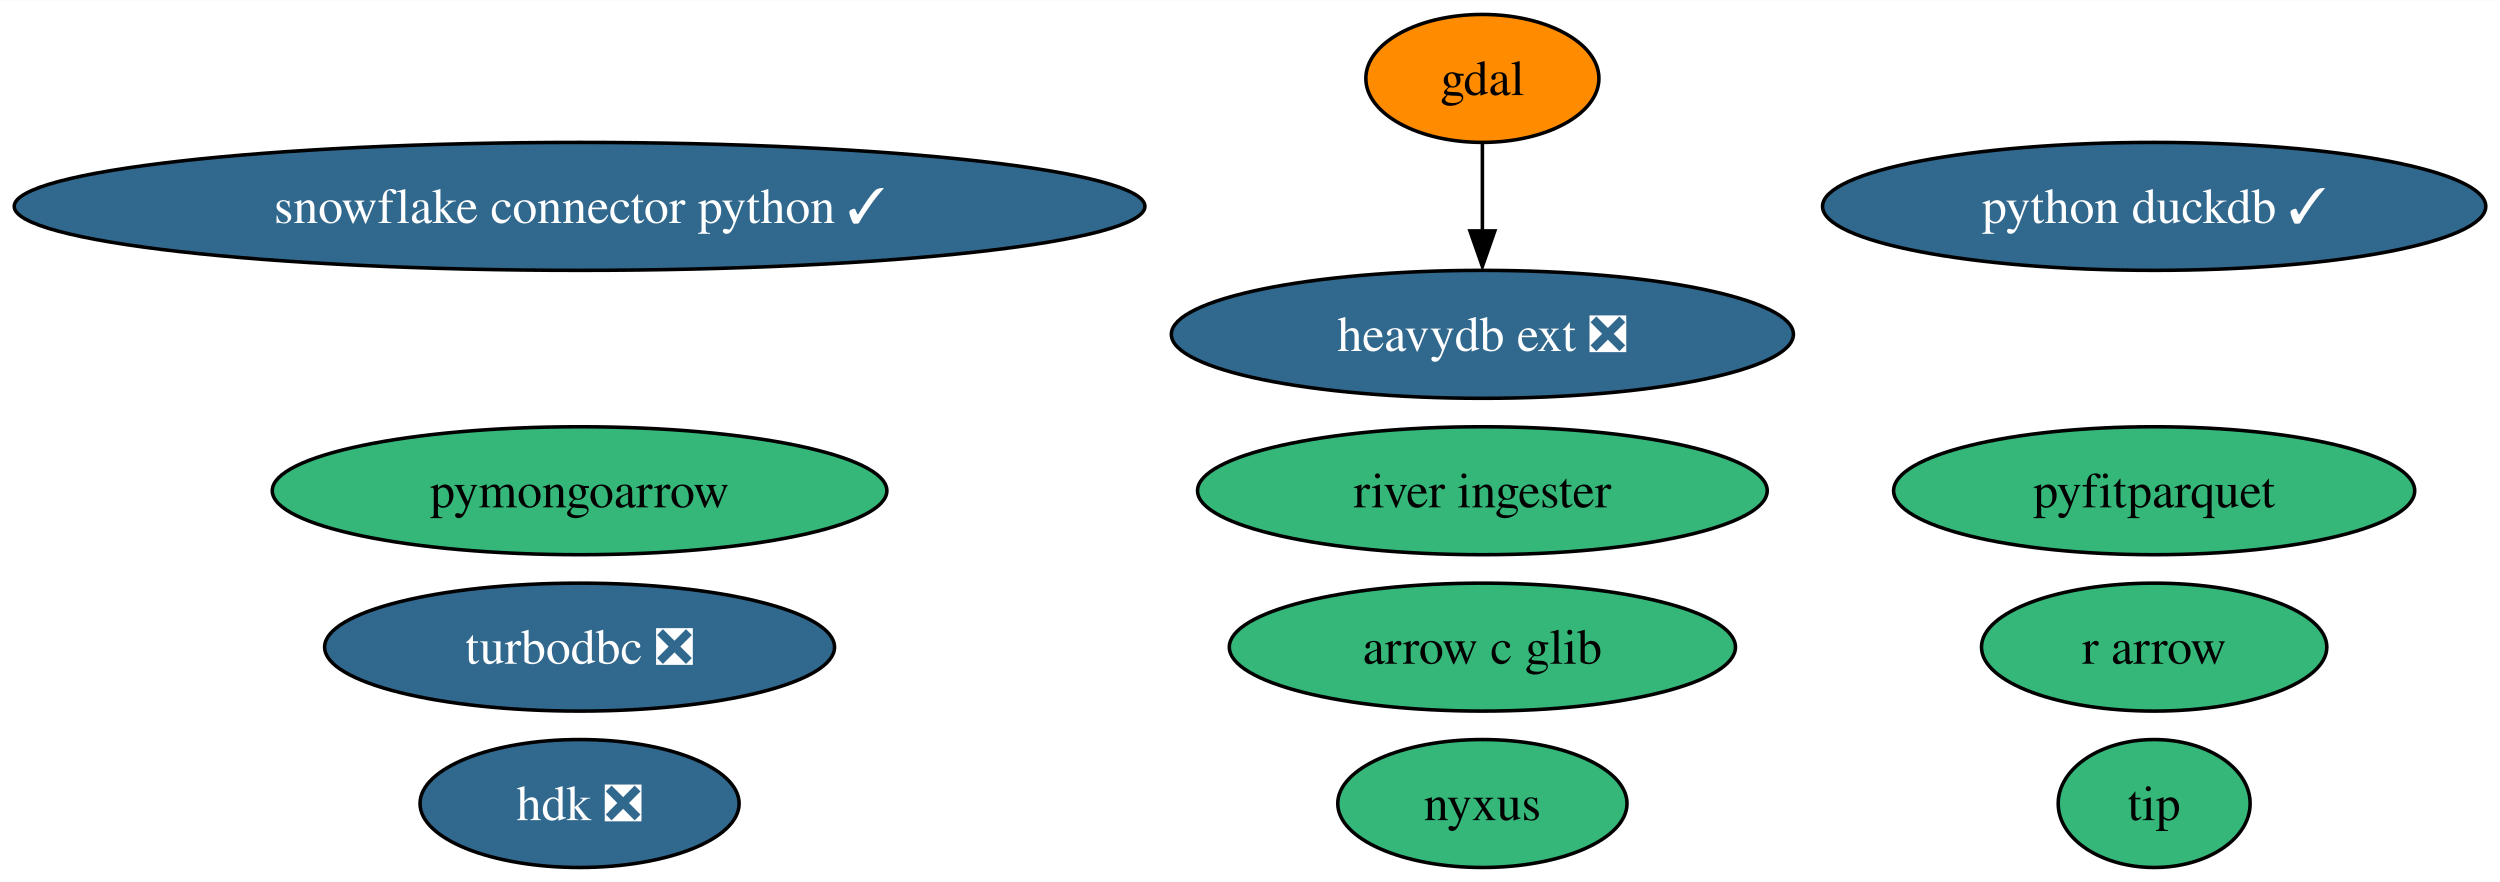
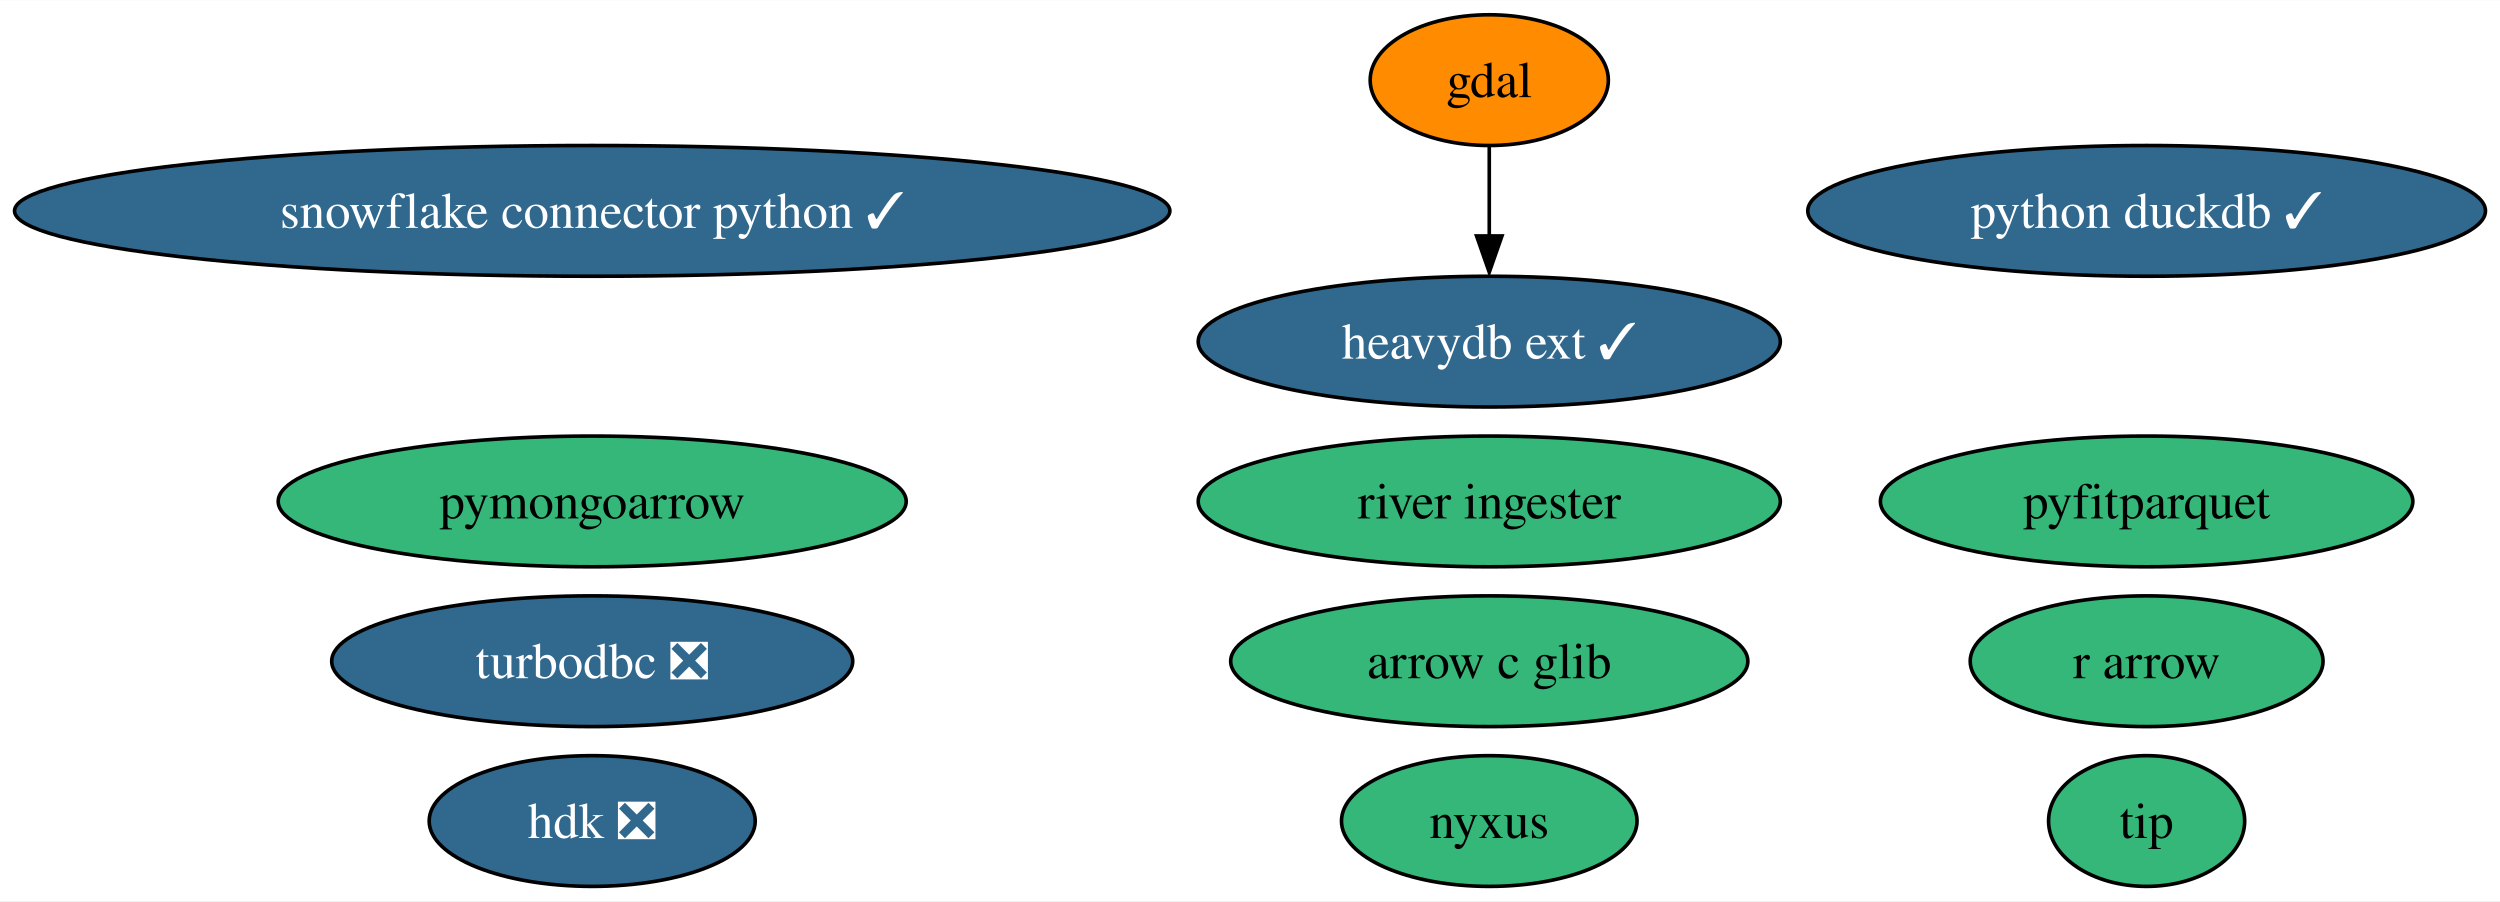
- <svg xmlns="http://www.w3.org/2000/svg" xmlns:xlink="http://www.w3.org/1999/xlink" width="703pt" height="248pt" viewBox="0.00 0.00 703.36 248.00">
+ <svg xmlns="http://www.w3.org/2000/svg" xmlns:xlink="http://www.w3.org/1999/xlink" width="688pt" height="248pt" viewBox="0.00 0.00 688.36 248.00">
  <g id="graph0" class="graph" transform="scale(1 1) rotate(0) translate(4 244)">
-     <polygon fill="white" stroke="none" points="-4,4 -4,-244 699.36,-244 699.36,4 -4,4" />
+     <polygon fill="white" stroke="none" points="-4,4 -4,-244 684.36,-244 684.36,4 -4,4" />
    <g id="node1" class="node">
      <g id="a_node1">
        <a xlink:href="https://github.com/conda-forge/gdal-feedstock" xlink:title="gdal">
-           <ellipse fill="#ff8c00" stroke="black" cx="413.06" cy="-222" rx="32.79" ry="18" />
-           <text text-anchor="middle" x="413.06" y="-217.32" font-family="Times,serif" font-size="14.00">gdal</text>
+           <ellipse fill="#ff8c00" stroke="black" cx="406.06" cy="-222" rx="32.79" ry="18" />
+           <text text-anchor="middle" x="406.06" y="-217.32" font-family="Times,serif" font-size="14.00">gdal</text>
        </a>
      </g>
    </g>
    <g id="node8" class="node">
      <g id="a_node8">
-         <a xlink:href="https://github.com/conda-forge/heavydb-ext-feedstock/pull/54" xlink:title="heavydb ext ❎">
-           <ellipse fill="#31688e" stroke="black" cx="413.06" cy="-150" rx="87.51" ry="18" />
-           <text text-anchor="middle" x="413.06" y="-145.32" font-family="Times,serif" font-size="14.00" fill="white">heavydb ext ❎</text>
+         <a xlink:href="https://github.com/conda-forge/heavydb-ext-feedstock/pull/54" xlink:title="heavydb ext ✓">
+           <ellipse fill="#31688e" stroke="black" cx="406.06" cy="-150" rx="80.14" ry="18" />
+           <text text-anchor="middle" x="406.06" y="-145.32" font-family="Times,serif" font-size="14.00" fill="white">heavydb ext ✓</text>
        </a>
      </g>
    </g>
    <g id="edge1" class="edge">
-       <path fill="none" stroke="black" d="M413.06,-203.7C413.06,-196.24 413.06,-187.32 413.06,-178.97" />
-       <polygon fill="black" stroke="black" points="416.56,-179.1 413.06,-169.1 409.56,-179.1 416.56,-179.1" />
+       <path fill="none" stroke="black" d="M406.06,-203.7C406.06,-196.24 406.06,-187.32 406.06,-178.97" />
+       <polygon fill="black" stroke="black" points="409.56,-179.1 406.06,-169.1 402.56,-179.1 409.56,-179.1" />
    </g>
    <g id="node2" class="node">
      <g id="a_node2">
        <a xlink:href="https://github.com/conda-forge/turbodbc-feedstock/pull/99" xlink:title="turbodbc ❎">
          <ellipse fill="#31688e" stroke="black" cx="159.06" cy="-62" rx="71.73" ry="18" />
          <text text-anchor="middle" x="159.06" y="-57.33" font-family="Times,serif" font-size="14.00" fill="white">turbodbc ❎</text>
        </a>
      </g>
    </g>
    <g id="node3" class="node">
      <g id="a_node3">
        <a xlink:href="https://github.com/conda-forge/snowflake-connector-python-feedstock/pull/142" xlink:title="snowflake connector python ✓">
          <ellipse fill="#31688e" stroke="black" cx="159.06" cy="-186" rx="159.06" ry="18" />
          <text text-anchor="middle" x="159.06" y="-181.32" font-family="Times,serif" font-size="14.00" fill="white">snowflake connector python ✓</text>
        </a>
      </g>
    </g>
    <g id="node4" class="node">
      <g id="a_node4">
        <a xlink:href="https://github.com/conda-forge/r-arrow-feedstock" xlink:title="r arrow">
-           <ellipse fill="#35b779" stroke="black" cx="602.06" cy="-62" rx="48.58" ry="18" />
-           <text text-anchor="middle" x="602.06" y="-57.33" font-family="Times,serif" font-size="14.00">r arrow</text>
+           <ellipse fill="#35b779" stroke="black" cx="587.06" cy="-62" rx="48.58" ry="18" />
+           <text text-anchor="middle" x="587.06" y="-57.33" font-family="Times,serif" font-size="14.00">r arrow</text>
        </a>
      </g>
    </g>
    <g id="node5" class="node">
      <g id="a_node5">
        <a xlink:href="https://github.com/conda-forge/python-duckdb-feedstock/pull/82" xlink:title="python duckdb ✓">
-           <ellipse fill="#31688e" stroke="black" cx="602.06" cy="-186" rx="93.3" ry="18" />
-           <text text-anchor="middle" x="602.06" y="-181.32" font-family="Times,serif" font-size="14.00" fill="white">python duckdb ✓</text>
+           <ellipse fill="#31688e" stroke="black" cx="587.06" cy="-186" rx="93.3" ry="18" />
+           <text text-anchor="middle" x="587.06" y="-181.32" font-family="Times,serif" font-size="14.00" fill="white">python duckdb ✓</text>
        </a>
      </g>
    </g>
    <g id="node6" class="node">
      <g id="a_node6">
        <a xlink:href="https://github.com/conda-forge/pyfitparquet-feedstock" xlink:title="pyfitparquet">
-           <ellipse fill="#35b779" stroke="black" cx="602.06" cy="-106" rx="73.3" ry="18" />
-           <text text-anchor="middle" x="602.06" y="-101.33" font-family="Times,serif" font-size="14.00">pyfitparquet</text>
+           <ellipse fill="#35b779" stroke="black" cx="587.06" cy="-106" rx="73.3" ry="18" />
+           <text text-anchor="middle" x="587.06" y="-101.33" font-family="Times,serif" font-size="14.00">pyfitparquet</text>
        </a>
      </g>
    </g>
    <g id="node7" class="node">
      <g id="a_node7">
        <a xlink:href="https://github.com/conda-forge/pymongoarrow-feedstock" xlink:title="pymongoarrow">
          <ellipse fill="#35b779" stroke="black" cx="159.06" cy="-106" rx="86.46" ry="18" />
          <text text-anchor="middle" x="159.06" y="-101.33" font-family="Times,serif" font-size="14.00">pymongoarrow</text>
        </a>
      </g>
    </g>
    <g id="node9" class="node">
      <g id="a_node9">
        <a xlink:href="https://github.com/conda-forge/arrow-c-glib-feedstock" xlink:title="arrow c glib">
-           <ellipse fill="#35b779" stroke="black" cx="413.06" cy="-62" rx="71.2" ry="18" />
-           <text text-anchor="middle" x="413.06" y="-57.33" font-family="Times,serif" font-size="14.00">arrow c glib</text>
+           <ellipse fill="#35b779" stroke="black" cx="406.06" cy="-62" rx="71.2" ry="18" />
+           <text text-anchor="middle" x="406.06" y="-57.33" font-family="Times,serif" font-size="14.00">arrow c glib</text>
        </a>
      </g>
    </g>
    <g id="node10" class="node">
      <g id="a_node10">
        <a xlink:href="https://github.com/conda-forge/hdk-feedstock/pull/35" xlink:title="hdk ❎">
          <ellipse fill="#31688e" stroke="black" cx="159.06" cy="-18" rx="44.89" ry="18" />
          <text text-anchor="middle" x="159.06" y="-13.32" font-family="Times,serif" font-size="14.00" fill="white">hdk ❎</text>
        </a>
      </g>
    </g>
    <g id="node11" class="node">
      <g id="a_node11">
        <a xlink:href="https://github.com/conda-forge/nyxus-feedstock" xlink:title="nyxus">
-           <ellipse fill="#35b779" stroke="black" cx="413.06" cy="-18" rx="40.69" ry="18" />
-           <text text-anchor="middle" x="413.06" y="-13.32" font-family="Times,serif" font-size="14.00">nyxus</text>
+           <ellipse fill="#35b779" stroke="black" cx="406.06" cy="-18" rx="40.69" ry="18" />
+           <text text-anchor="middle" x="406.06" y="-13.32" font-family="Times,serif" font-size="14.00">nyxus</text>
        </a>
      </g>
    </g>
    <g id="node12" class="node">
      <g id="a_node12">
        <a xlink:href="https://github.com/conda-forge/tip-feedstock" xlink:title="tip">
-           <ellipse fill="#35b779" stroke="black" cx="602.06" cy="-18" rx="27" ry="18" />
-           <text text-anchor="middle" x="602.06" y="-13.32" font-family="Times,serif" font-size="14.00">tip</text>
+           <ellipse fill="#35b779" stroke="black" cx="587.06" cy="-18" rx="27" ry="18" />
+           <text text-anchor="middle" x="587.06" y="-13.32" font-family="Times,serif" font-size="14.00">tip</text>
        </a>
      </g>
    </g>
    <g id="node13" class="node">
      <g id="a_node13">
        <a xlink:href="https://github.com/conda-forge/river-ingester-feedstock" xlink:title="river ingester">
-           <ellipse fill="#35b779" stroke="black" cx="413.06" cy="-106" rx="80.14" ry="18" />
-           <text text-anchor="middle" x="413.06" y="-101.33" font-family="Times,serif" font-size="14.00">river ingester</text>
+           <ellipse fill="#35b779" stroke="black" cx="406.06" cy="-106" rx="80.14" ry="18" />
+           <text text-anchor="middle" x="406.06" y="-101.33" font-family="Times,serif" font-size="14.00">river ingester</text>
        </a>
      </g>
    </g>
  </g>
</svg>
